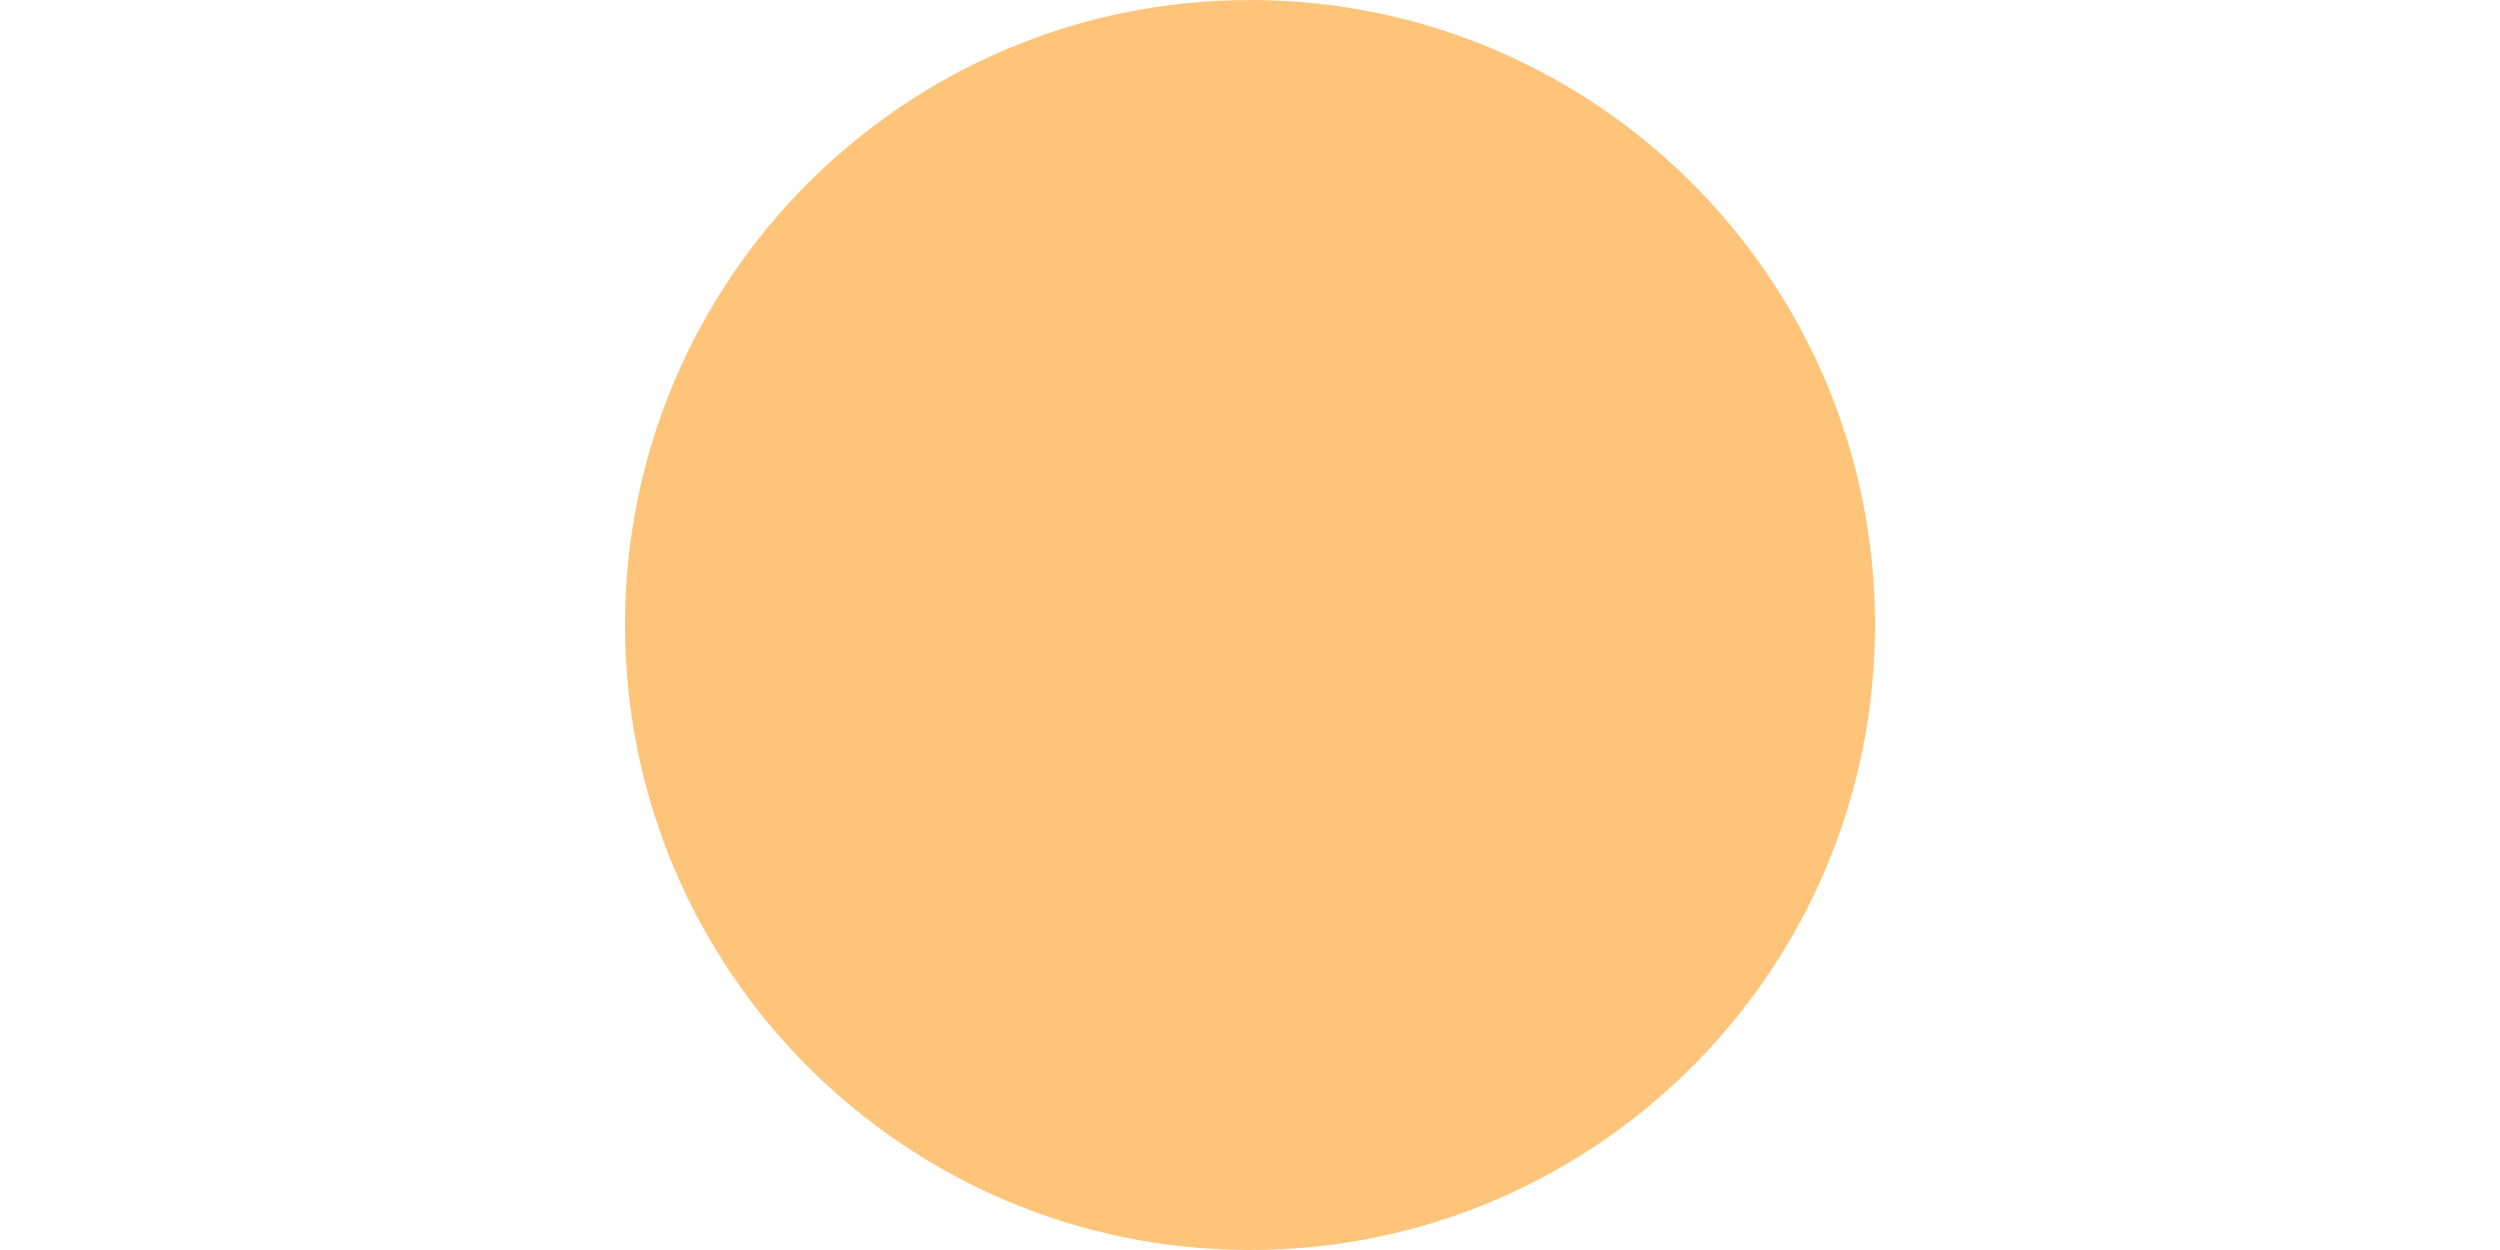
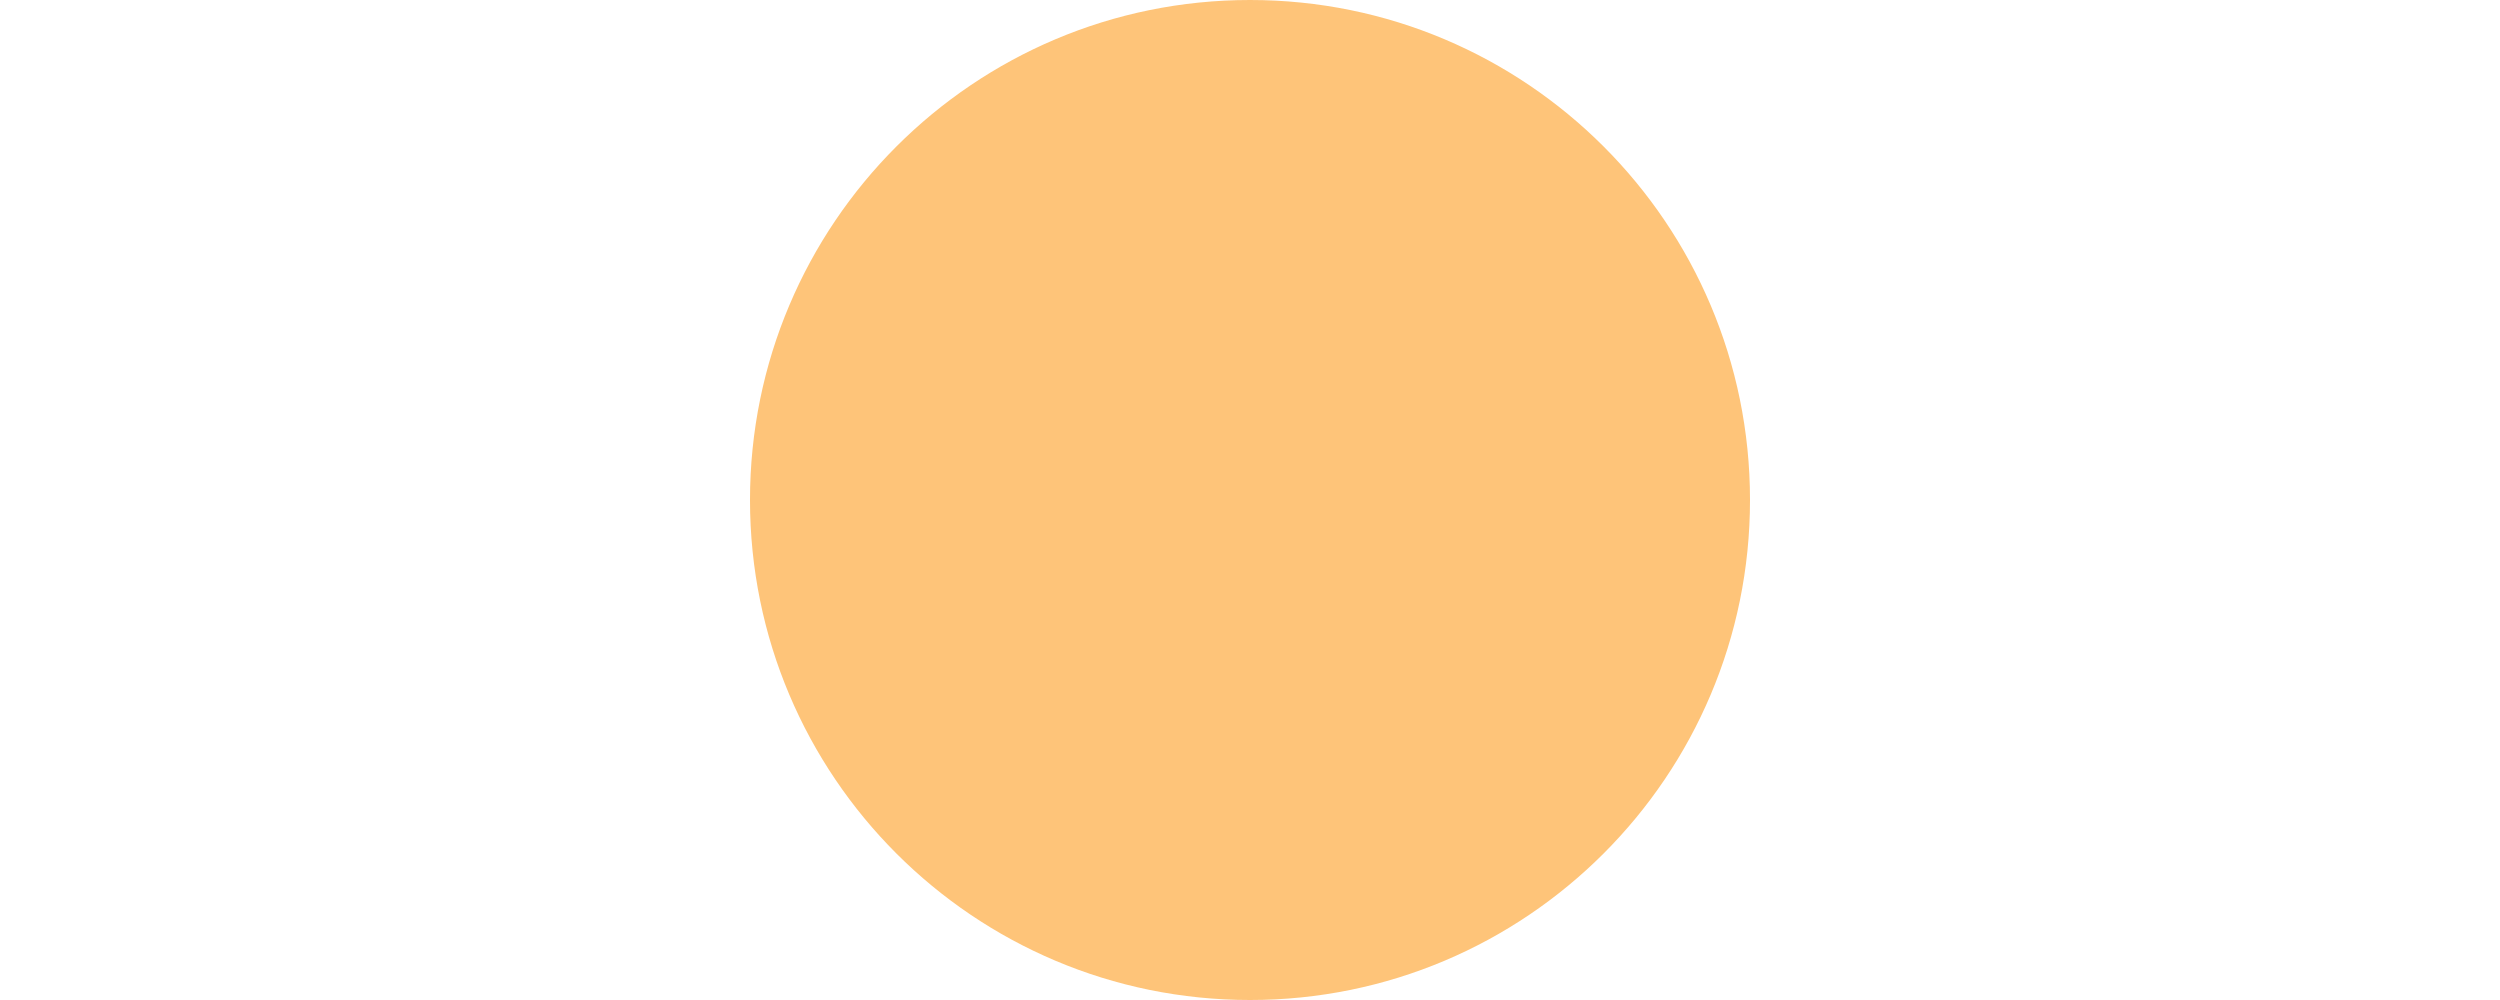
- <svg xmlns="http://www.w3.org/2000/svg" width="12" height="6" viewBox="0 0 12 6" fill="none">
-   <circle cx="6" cy="3" r="3" fill="#FEC479" />
+ <svg xmlns="http://www.w3.org/2000/svg" width="10" height="4" viewBox="0 0 10 4" fill="none">
+   <circle cx="5" cy="2" r="2" fill="#FEC479" />
</svg>
